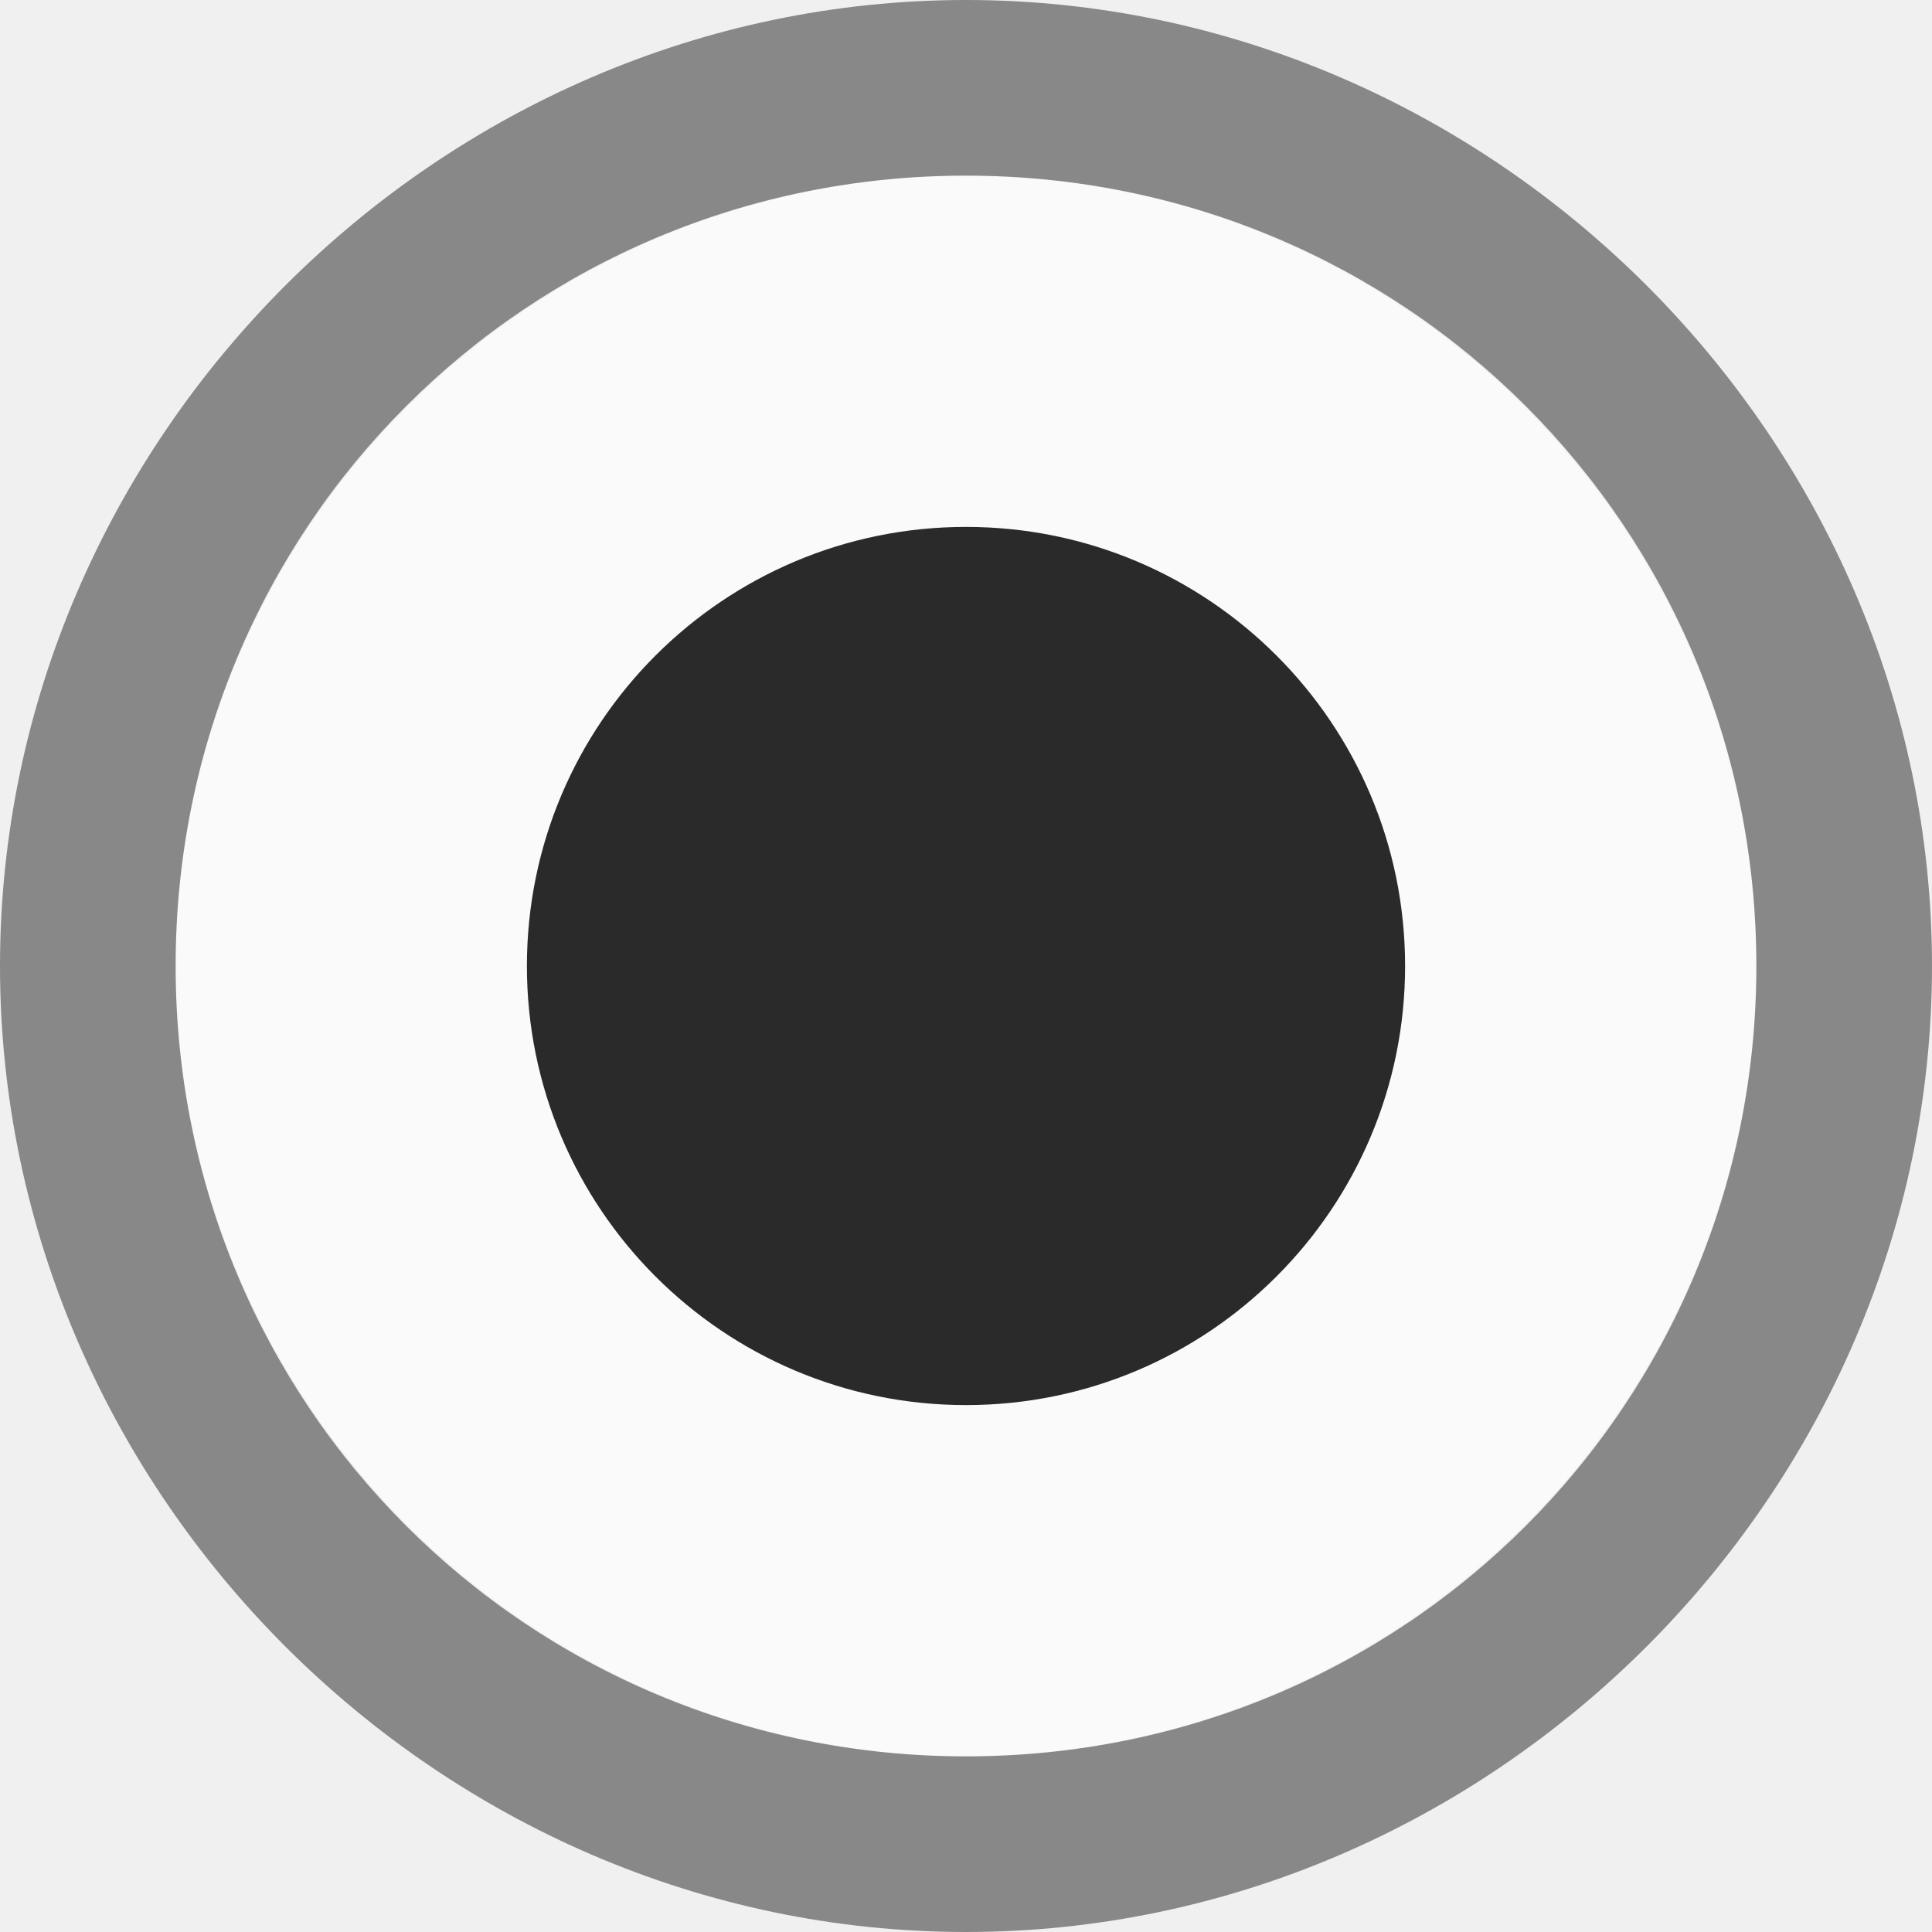
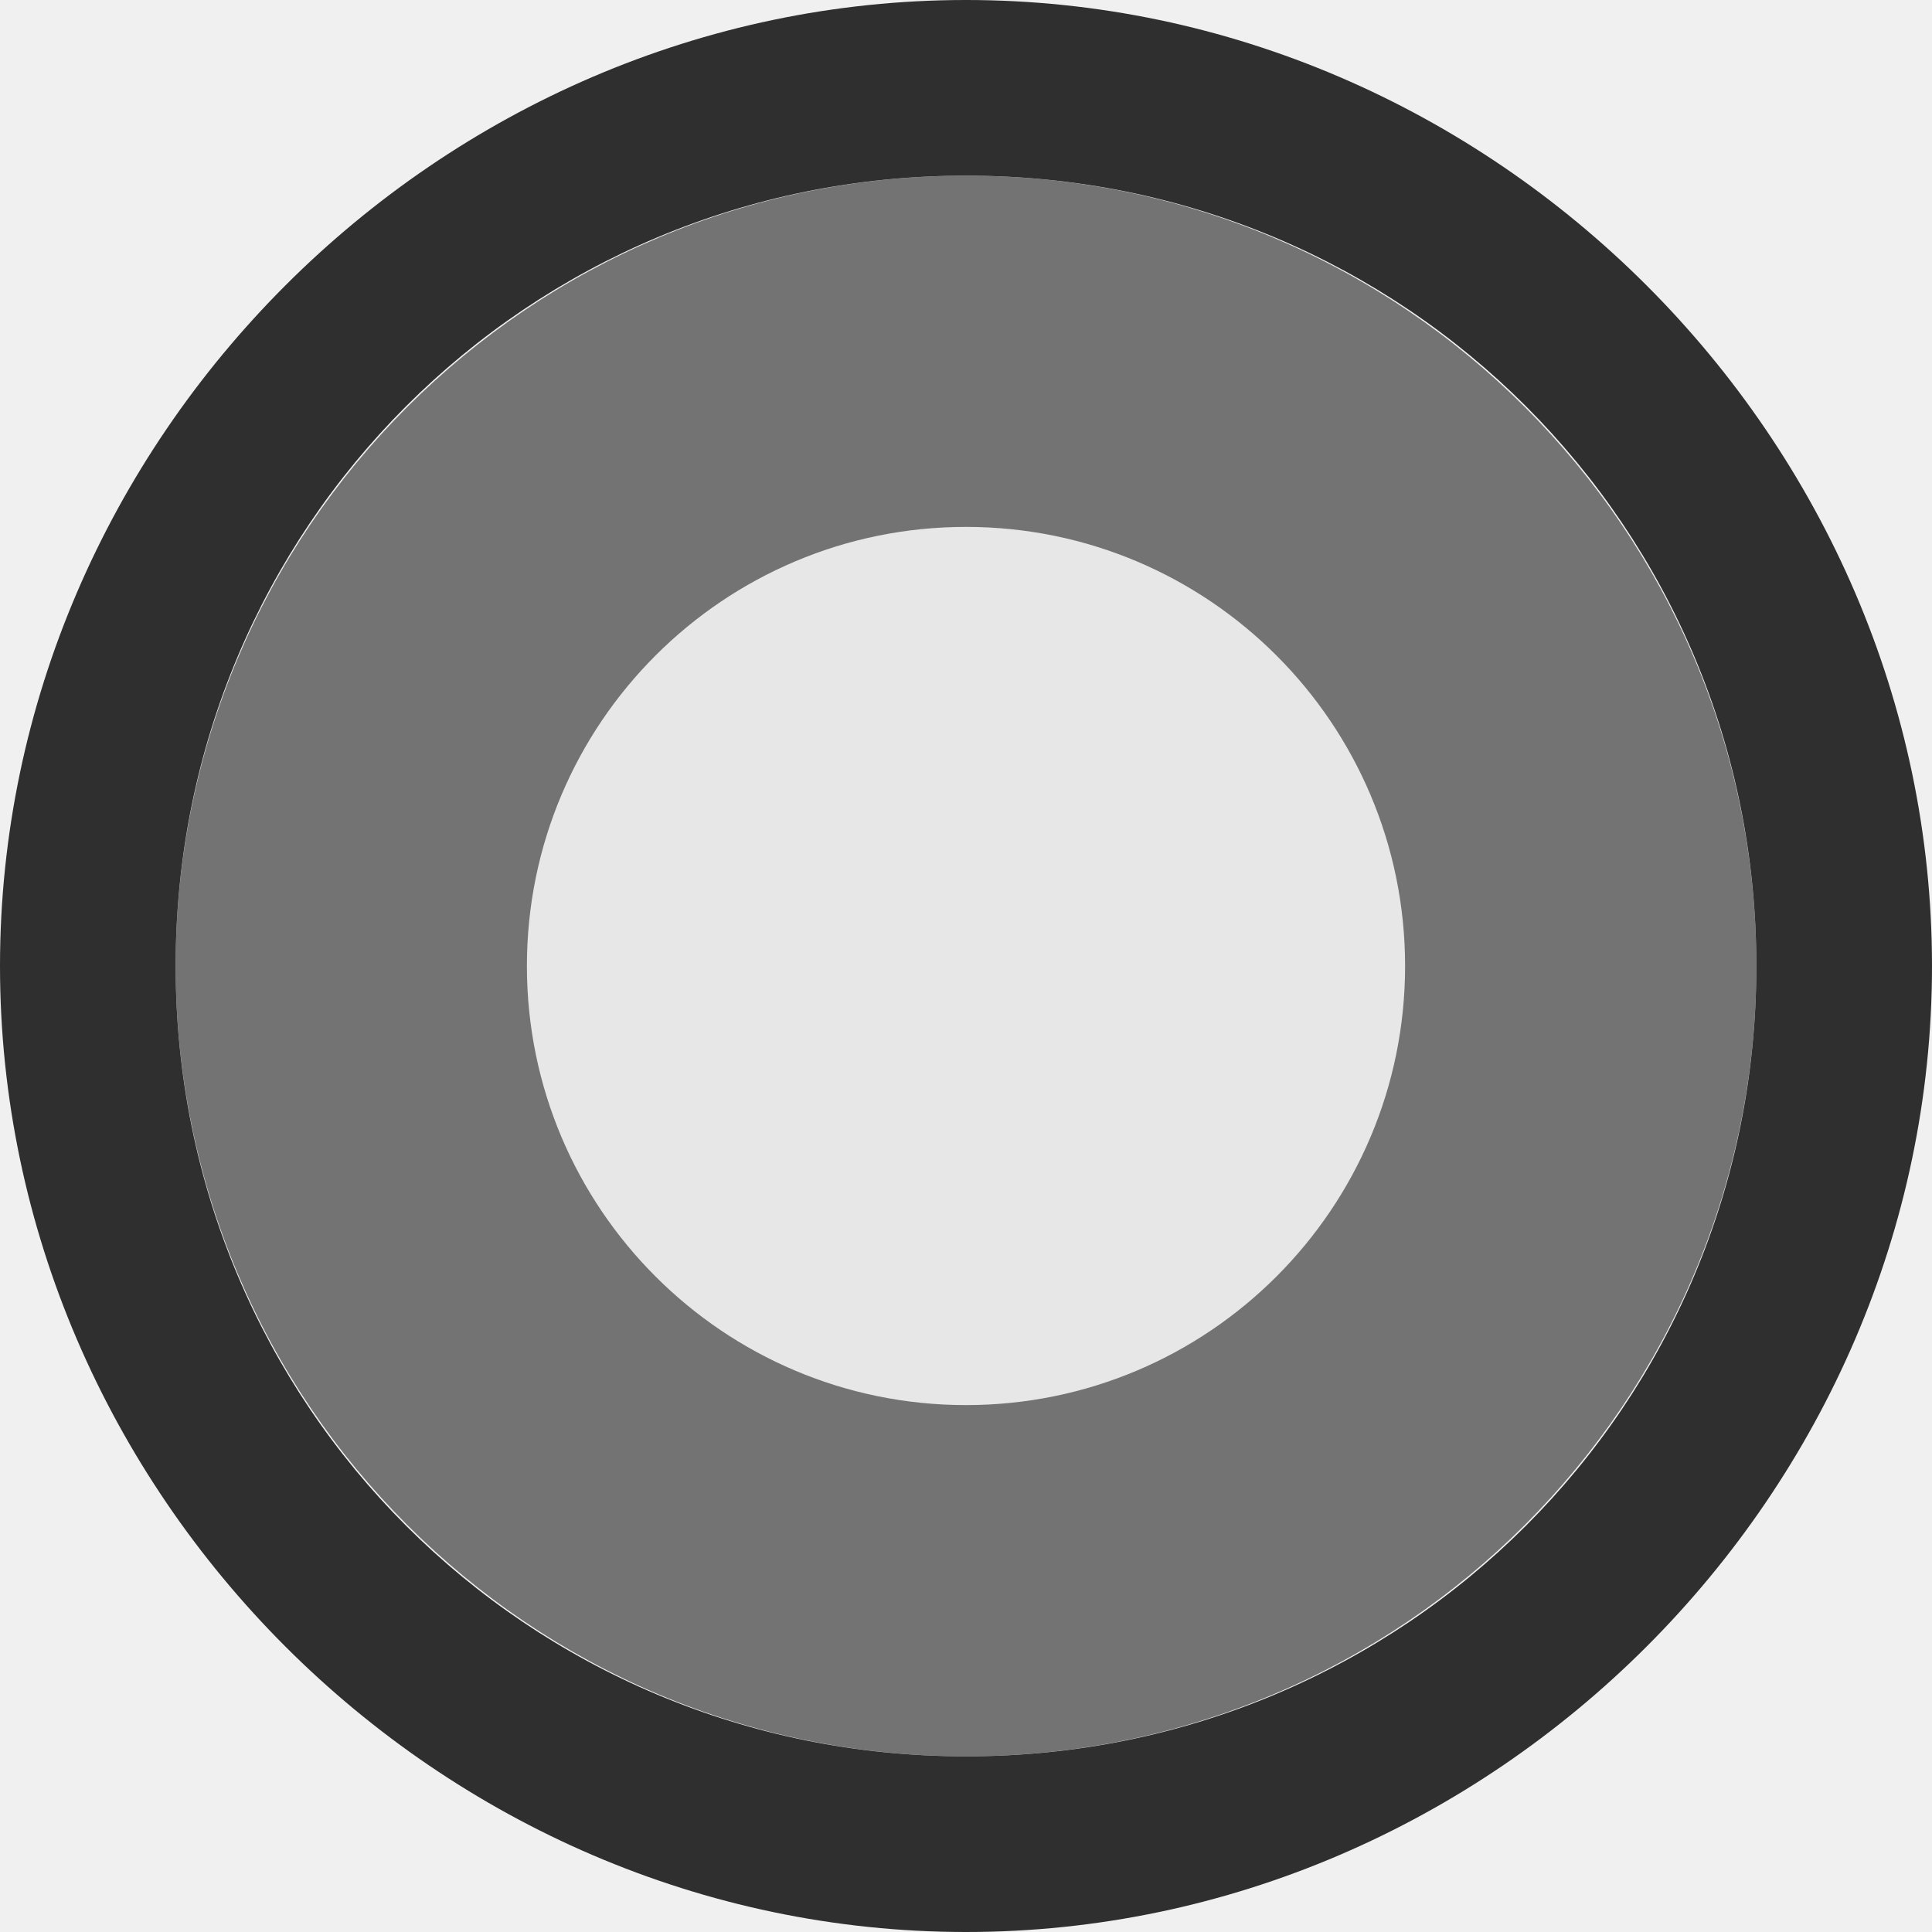
- <svg xmlns="http://www.w3.org/2000/svg" version="1.1" id="svg6" x="0px" y="0px" viewBox="0 0 11 11" style="enable-background:new 0 0 11 11;" xml:space="preserve">
-   <style type="text/css">
- 	.st0{fill:#FFFFFF;fill-opacity:0.647;}
- 	.st1{fill-opacity:0.431;}
- 	.st2{fill-opacity:0.829;}
- </style>
-   <circle id="path4484" class="st0" cx="5.5" cy="5.5" r="4.5" />
-   <path id="circle2" class="st1" d="M5.5,0C2.5,0,0,2.5,0,5.5S2.5,11,5.5,11S11,8.5,11,5.5v0  C11,2.5,8.5,0,5.5,0L5.5,0z M5.5,1C8,1,10,3,10,5.5l0,0C10,8,8,10,5.5,10S1,8,1,5.5l0,0C1,3,3,1,5.5,1z" />
-   <circle id="path4497" class="st2" cx="5.5" cy="5.5" r="2.5" />
+ <svg xmlns="http://www.w3.org/2000/svg" width="11px" height="11px" viewBox="0 0 11 11" version="1.1" xml:space="preserve" style="fill-rule:evenodd;clip-rule:evenodd;stroke-linejoin:round;stroke-miterlimit:2;">
+   <circle id="path4484" cx="5.5" cy="5.5" r="4.5" style="fill:rgb(49,49,49);fill-opacity:0.65;" />
+   <path id="circle2" d="M5.5,0C2.5,0 0,2.5 0,5.5C0,8.5 2.5,11 5.5,11C8.5,11 11,8.5 11,5.5C11,2.5 8.5,0 5.5,0ZM5.5,1C8,1 10,3 10,5.5C10,8 8,10 5.5,10C3,10 1,8 1,5.5C1,3 3,1 5.5,1Z" style="fill:rgb(47,47,47);fill-rule:nonzero;" />
+   <circle id="path4497" cx="5.5" cy="5.5" r="2.5" style="fill:white;fill-opacity:0.83;" />
</svg>
